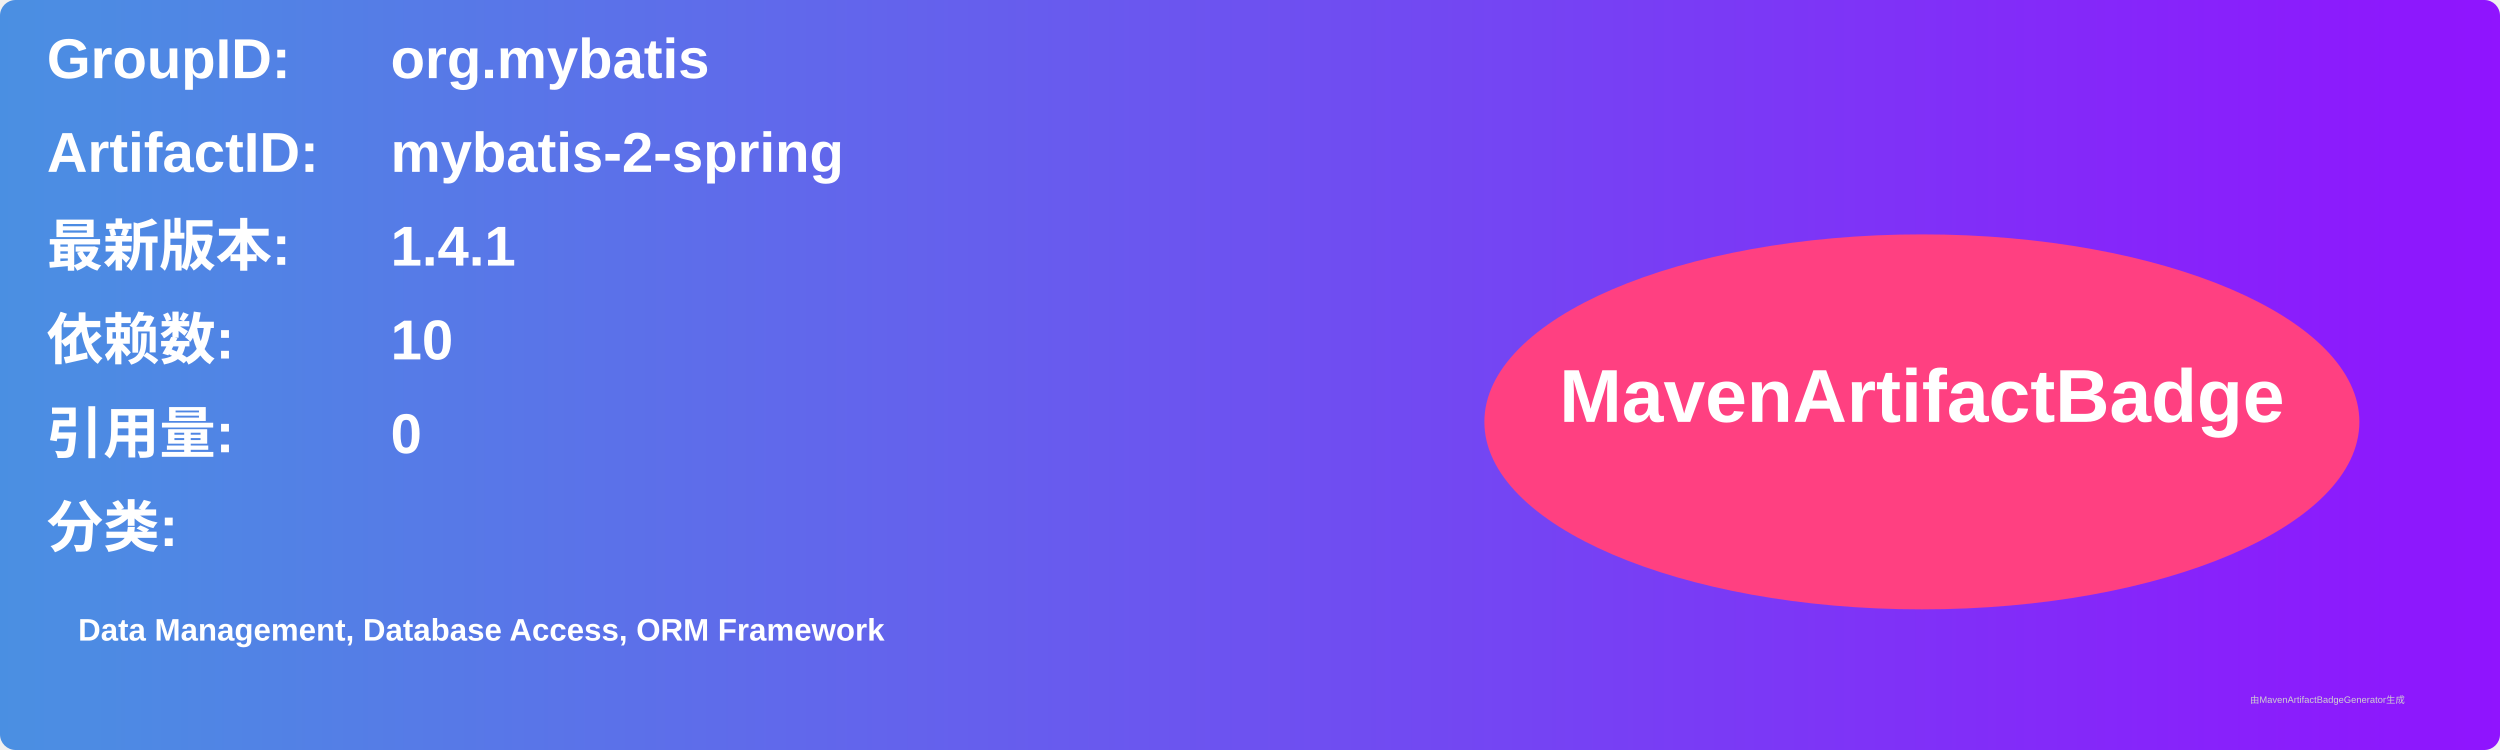
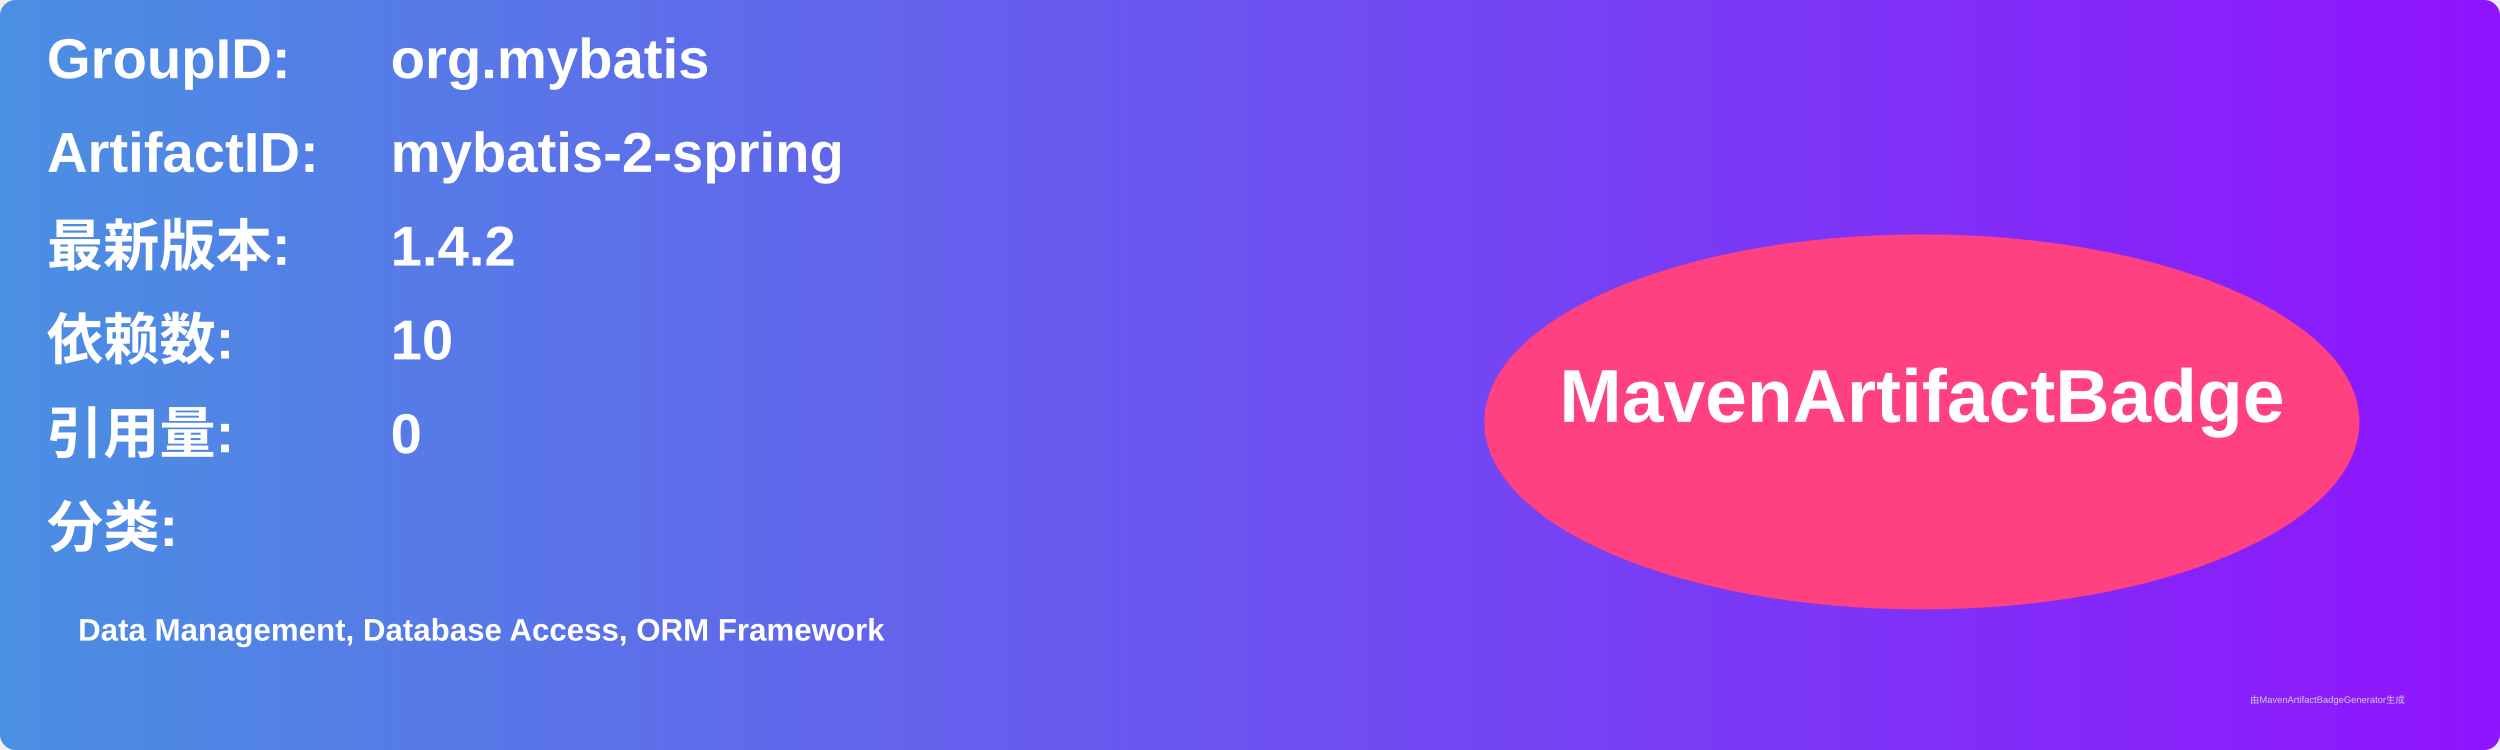
<svg xmlns="http://www.w3.org/2000/svg" width="800" height="240" viewBox="0 0 800 240">
  <linearGradient id="grad" x1="0%" y1="0%" x2="100%" y2="0%">
    <stop offset="0%" stop-color="#4a90e2" />
    <stop offset="100%" stop-color="#9013fe" />
  </linearGradient>
  <rect width="100%" height="100%" rx="5" ry="5" fill="url(#grad)" />
  <g transform="translate(15, 15)">
    <text x="0" y="10" font-family="Arial" font-size="18" fill="white" font-weight="bold" width="260">GroupID:</text>
    <text x="110" y="10" font-family="Arial" font-size="18" fill="white" font-weight="bold" width="460">org.mybatis</text>
    <text x="0" y="40" font-family="Arial" font-size="18" fill="white" font-weight="bold" width="260">ArtifactID:</text>
    <text x="110" y="40" font-family="Arial" font-size="18" fill="white" font-weight="bold" width="460">mybatis-2-spring</text>
    <text x="0" y="70" font-family="Arial" font-size="18" fill="white" font-weight="bold">最新版本:</text>
    <text x="110" y="70" font-family="Arial" font-size="18" fill="white" font-weight="bold">
-       <tspan font-weight="bold">1.4.1</tspan>
+       <tspan font-weight="bold">1.4.2</tspan>
    </text>
    <text x="0" y="100" font-family="Arial" font-size="18" fill="white" font-weight="bold">依赖数: </text>
    <text x="110" y="100" font-family="Arial" font-size="18" fill="white">
      <tspan font-weight="bold">10</tspan>
    </text>
    <text x="0" y="130" font-family="Arial" font-size="18" fill="white" font-weight="bold">引用量: </text>
    <text x="110" y="130" font-family="Arial" font-size="18" fill="white">
      <tspan font-weight="bold">0</tspan>
    </text>
    <text x="0" y="160" font-family="Arial" font-size="18" fill="white" font-weight="bold">分类:</text>
    <text x="10" y="190" font-family="Arial" font-size="10" fill="white">
      <tspan font-weight="bold">Data Management, Database Access, ORM Framework</tspan>
    </text>
    <ellipse cx="600" cy="120" rx="140" ry="60" fill="#ff4081" />
    <text x="600" y="120" text-anchor="middle" font-family="Arial" font-size="24" fill="white" font-weight="bold">MavenArtifactBadge</text>
  </g>
  <text x="720" y="225" font-family="Arial" font-size="3" fill="#d0d0d0">由MavenArtifactBadgeGenerator生成</text>
</svg>
